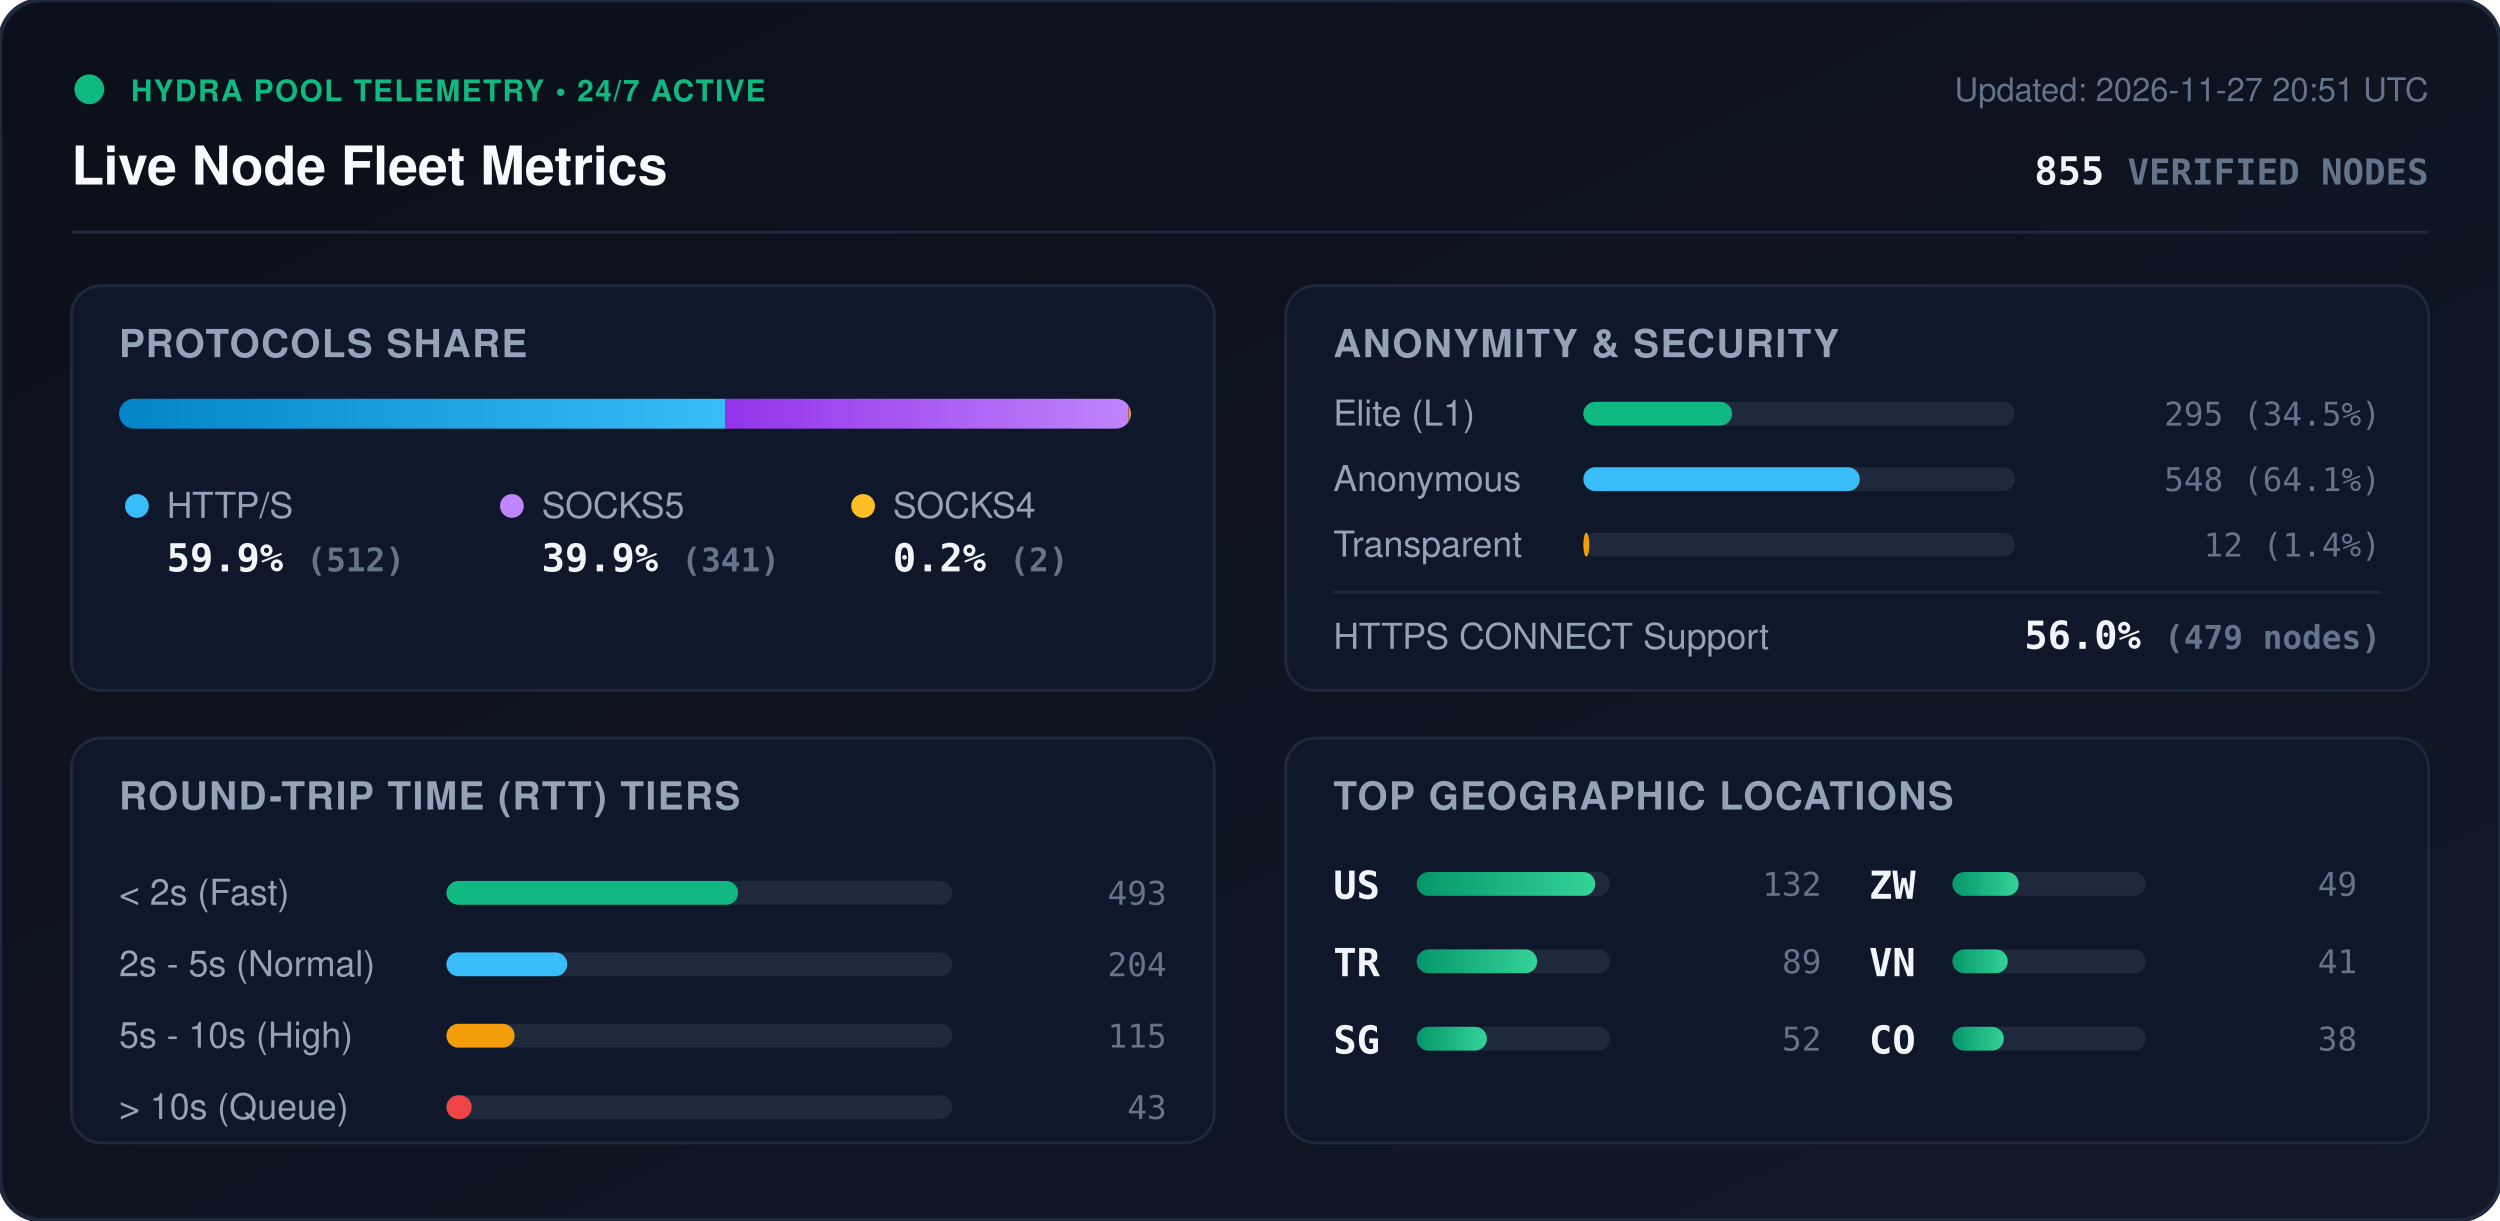
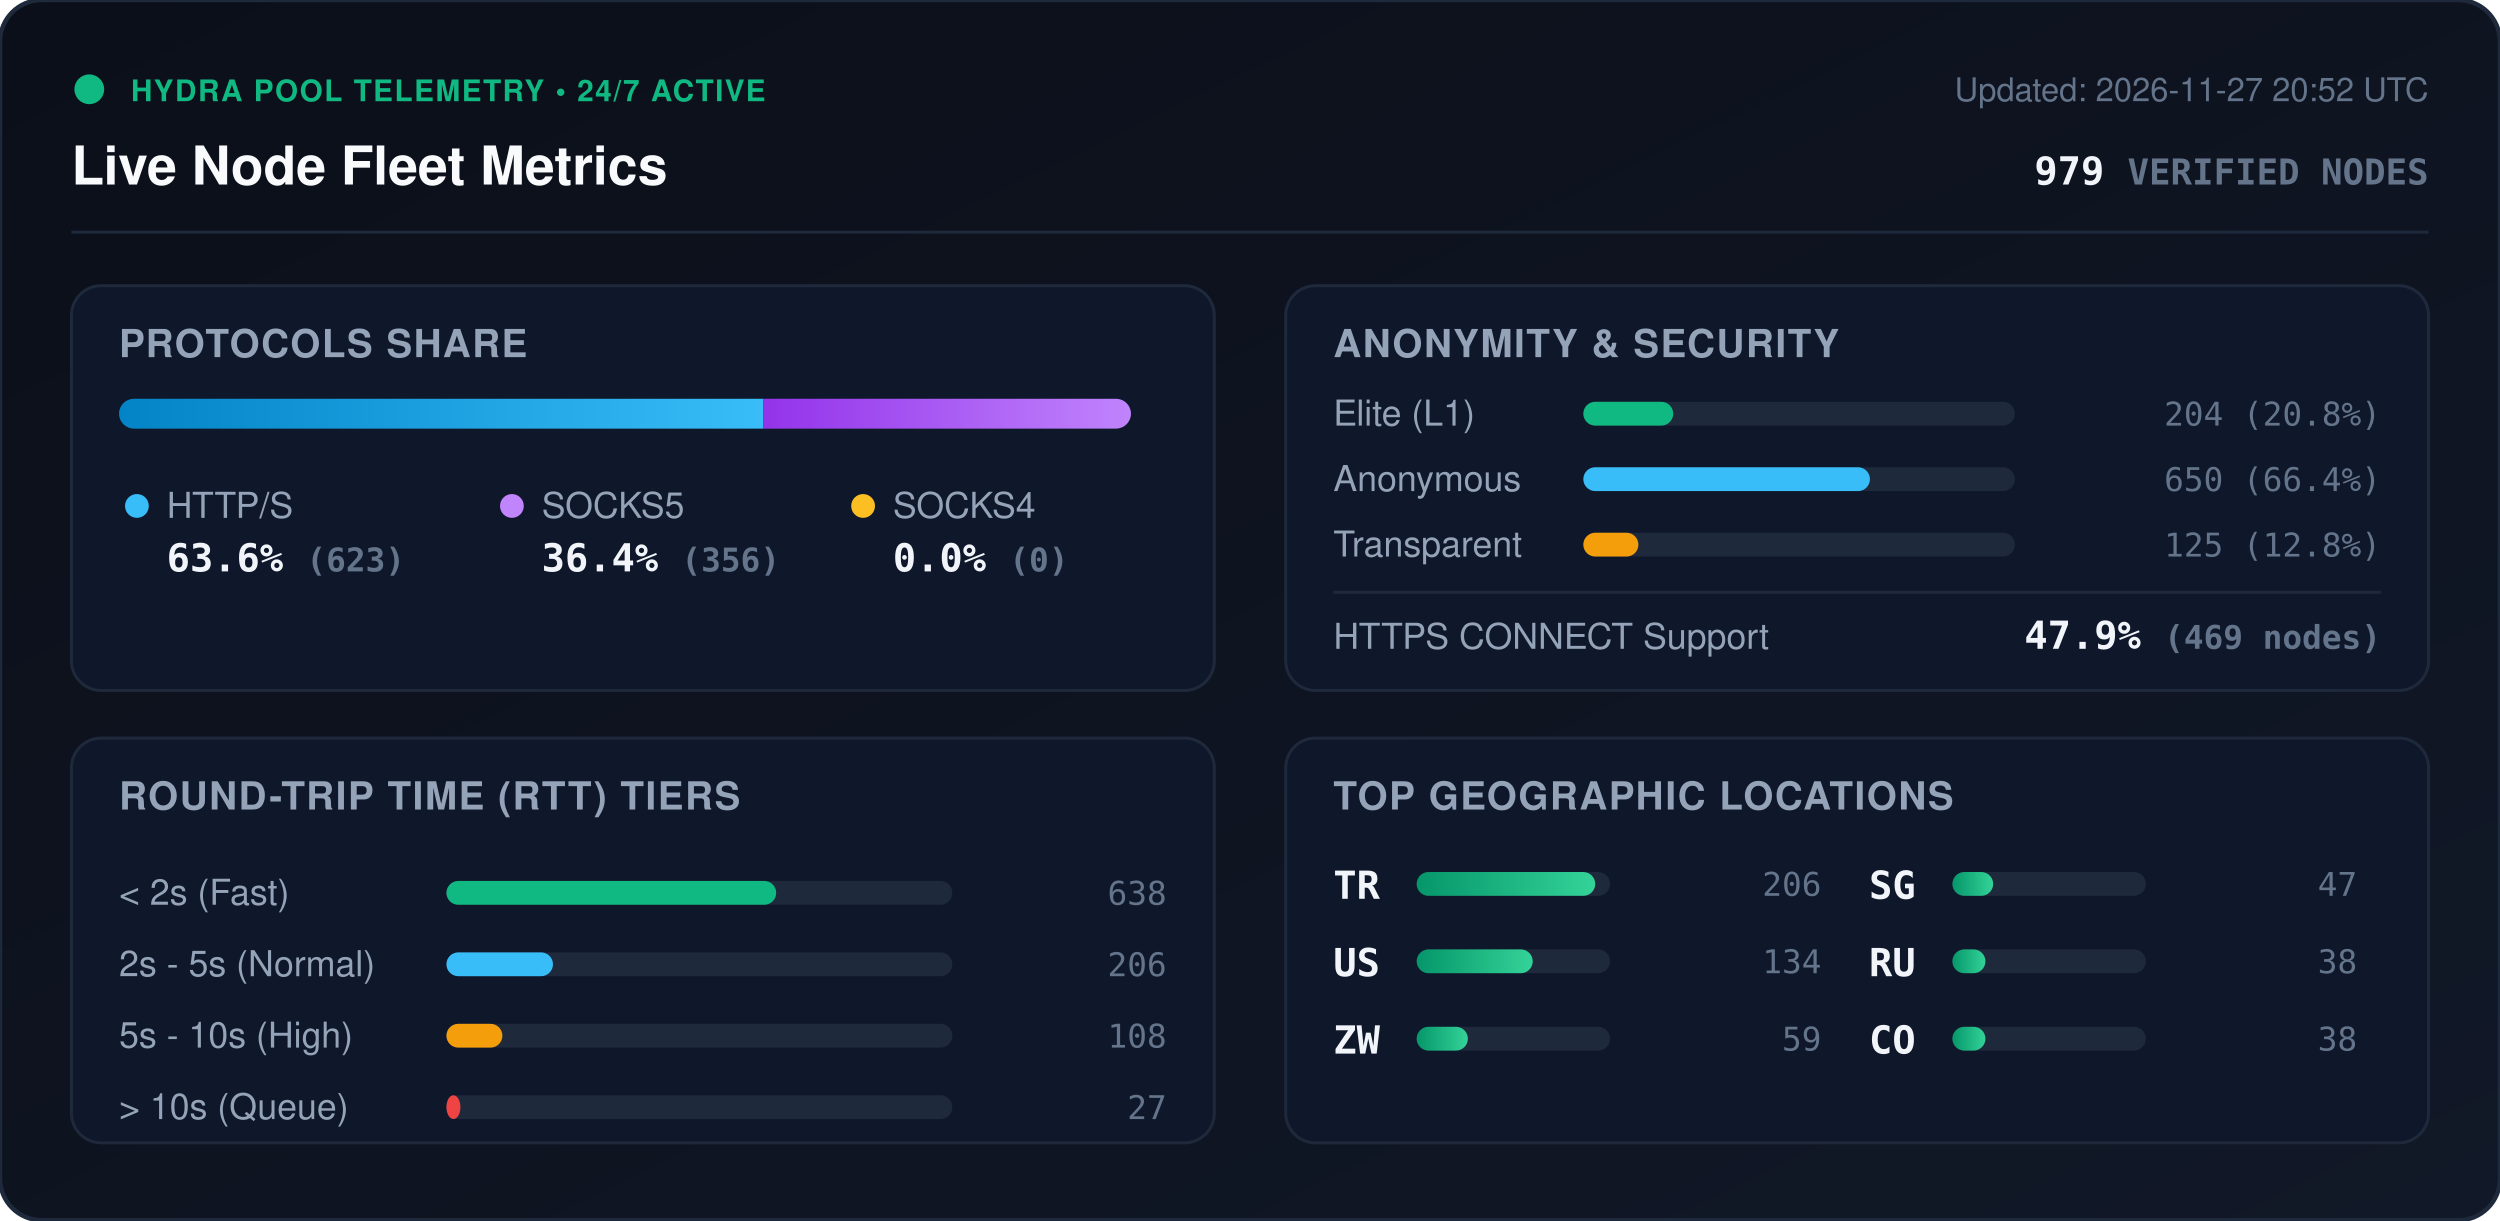
<svg xmlns="http://www.w3.org/2000/svg" viewBox="0 0 840 410" width="840" height="410" style="max-width: 100%; height: auto;">
  <defs>
    <linearGradient id="bg" x1="0%" y1="0%" x2="100%" y2="100%">
      <stop offset="0%" stop-color="#0b0f19" />
      <stop offset="100%" stop-color="#111827" />
    </linearGradient>
    <linearGradient id="bar-http" x1="0%" y1="0%" x2="100%" y2="0%">
      <stop offset="0%" stop-color="#0284c7" />
      <stop offset="100%" stop-color="#38bdf8" />
    </linearGradient>
    <linearGradient id="bar-socks5" x1="0%" y1="0%" x2="100%" y2="0%">
      <stop offset="0%" stop-color="#9333ea" />
      <stop offset="100%" stop-color="#c084fc" />
    </linearGradient>
    <linearGradient id="bar-socks4" x1="0%" y1="0%" x2="100%" y2="0%">
      <stop offset="0%" stop-color="#d97706" />
      <stop offset="100%" stop-color="#fbbf24" />
    </linearGradient>
    <linearGradient id="bar-green" x1="0%" y1="0%" x2="100%" y2="0%">
      <stop offset="0%" stop-color="#059669" />
      <stop offset="100%" stop-color="#34d399" />
    </linearGradient>
    <clipPath id="prog-track-clip">
      <rect width="340.0" height="10" rx="5" />
    </clipPath>
    <style>
      .title { font: 700 18px -apple-system, BlinkMacSystemFont, 'Segoe UI', Helvetica, Arial, sans-serif; fill: #f8fafc; }
      .sub { font: 500 11px -apple-system, BlinkMacSystemFont, 'Segoe UI', Helvetica, Arial, sans-serif; fill: #64748b; }
      .section-hdr { font: 600 13px -apple-system, BlinkMacSystemFont, 'Segoe UI', Helvetica, Arial, sans-serif; fill: #94a3b8; letter-spacing: 0.5px; }
      .metric-val { font: 700 13px -apple-system, BlinkMacSystemFont, 'Segoe UI', Helvetica, Arial, sans-serif; fill: #f1f5f9; }
      .metric-lbl { font: 500 12px -apple-system, BlinkMacSystemFont, 'Segoe UI', Helvetica, Arial, sans-serif; fill: #94a3b8; }
      .badge-txt { font: 700 10px -apple-system, BlinkMacSystemFont, 'Segoe UI', Helvetica, Arial, sans-serif; fill: #10b981; letter-spacing: 0.5px; }
      .mono { font-family: ui-monospace, SFMono-Regular, Menlo, Monaco, Consolas, monospace; }
      .pulse { animation: beacon 2s infinite ease-in-out; }
      @keyframes beacon { 0%, 100% { opacity: 1; } 50% { opacity: 0.35; } }
    </style>
  </defs>
  <rect width="840" height="410" rx="14" fill="url(#bg)" stroke="#1e293b" stroke-width="1.5" />
  <g transform="translate(24, 24)">
    <circle cx="6" cy="6" r="5" fill="#10b981" class="pulse" />
    <text x="20" y="10" class="badge-txt">HYDRA POOL TELEMETRY • 24/7 ACTIVE</text>
    <text x="0" y="38" class="title">Live Node Fleet Metrics</text>
-     <text x="792" y="10" text-anchor="end" class="sub">Updated: 2026-11-27 20:51 UTC</text>
-     <text x="792" y="38" text-anchor="end" class="metric-val mono" fill="#38bdf8">855 <tspan font-size="12" fill="#64748b">VERIFIED NODES</tspan>
+     <text x="792" y="10" text-anchor="end" class="sub">Updated: 2026-11-27 20:52 UTC</text>
+     <text x="792" y="38" text-anchor="end" class="metric-val mono" fill="#38bdf8">979 <tspan font-size="12" fill="#64748b">VERIFIED NODES</tspan>
    </text>
  </g>
  <line x1="24" y1="78" x2="816" y2="78" stroke="#1e293b" stroke-width="1" />
  <g transform="translate(24, 96)">
    <rect width="384" height="136" rx="10" fill="#0f172a" stroke="#1e293b" />
    <text x="16" y="24" class="section-hdr">PROTOCOLS SHARE</text>
    <g transform="translate(16, 38)">
      <rect width="340.0" height="10" rx="5" fill="#1e293b" />
      <g clip-path="url(#prog-track-clip)">
-         <rect x="0" width="203.6" height="10" fill="url(#bar-http)" />
-         <rect x="203.6" width="135.6" height="10" fill="url(#bar-socks5)" />
-         <rect x="339.2" width="0.8" height="10" fill="url(#bar-socks4)" />
+         <rect x="0" width="216.4" height="10" fill="url(#bar-http)" />
+         <rect x="216.4" width="123.6" height="10" fill="url(#bar-socks5)" />
+         <rect x="340.0" width="0.0" height="10" fill="url(#bar-socks4)" />
      </g>
    </g>
    <g transform="translate(16, 68)">
      <circle cx="6" cy="6" r="4" fill="#38bdf8" />
      <text x="16" y="10" class="metric-lbl">HTTP/S</text>
-       <text x="16" y="28" class="metric-val mono">59.9% <tspan font-size="11" fill="#64748b">(512)</tspan>
+       <text x="16" y="28" class="metric-val mono">63.6% <tspan font-size="11" fill="#64748b">(623)</tspan>
      </text>
      <circle cx="132" cy="6" r="4" fill="#c084fc" />
      <text x="142" y="10" class="metric-lbl">SOCKS5</text>
-       <text x="142" y="28" class="metric-val mono">39.9% <tspan font-size="11" fill="#64748b">(341)</tspan>
+       <text x="142" y="28" class="metric-val mono">36.4% <tspan font-size="11" fill="#64748b">(356)</tspan>
      </text>
      <circle cx="250" cy="6" r="4" fill="#fbbf24" />
      <text x="260" y="10" class="metric-lbl">SOCKS4</text>
-       <text x="260" y="28" class="metric-val mono">0.2% <tspan font-size="11" fill="#64748b">(2)</tspan>
+       <text x="260" y="28" class="metric-val mono">0.0% <tspan font-size="11" fill="#64748b">(0)</tspan>
      </text>
    </g>
  </g>
  <g transform="translate(432, 96)">
    <rect width="384" height="136" rx="10" fill="#0f172a" stroke="#1e293b" />
    <text x="16" y="24" class="section-hdr">ANONYMITY &amp; SECURITY</text>
    <text x="16" y="47" class="metric-lbl">Elite (L1)</text>
    <rect x="100" y="39" width="145.0" height="8" rx="4" fill="#1e293b" />
-     <rect x="100" y="39" width="50.0" height="8" rx="4" fill="#10b981" />
-     <text x="368" y="47" text-anchor="end" class="mono sub" fill="#e2e8f0">295 (34.5%)</text>
+     <rect x="100" y="39" width="30.2" height="8" rx="4" fill="#10b981" />
+     <text x="368" y="47" text-anchor="end" class="mono sub" fill="#e2e8f0">204 (20.8%)</text>
    <text x="16" y="69" class="metric-lbl">Anonymous</text>
    <rect x="100" y="61" width="145.0" height="8" rx="4" fill="#1e293b" />
-     <rect x="100" y="61" width="92.9" height="8" rx="4" fill="#38bdf8" />
-     <text x="368" y="69" text-anchor="end" class="mono sub" fill="#e2e8f0">548 (64.1%)</text>
+     <rect x="100" y="61" width="96.3" height="8" rx="4" fill="#38bdf8" />
+     <text x="368" y="69" text-anchor="end" class="mono sub" fill="#e2e8f0">650 (66.4%)</text>
    <text x="16" y="91" class="metric-lbl">Transparent</text>
    <rect x="100" y="83" width="145.0" height="8" rx="4" fill="#1e293b" />
-     <rect x="100" y="83" width="2.0" height="8" rx="4" fill="#f59e0b" />
-     <text x="368" y="91" text-anchor="end" class="mono sub" fill="#e2e8f0">12 (1.4%)</text>
+     <rect x="100" y="83" width="18.5" height="8" rx="4" fill="#f59e0b" />
+     <text x="368" y="91" text-anchor="end" class="mono sub" fill="#e2e8f0">125 (12.8%)</text>
    <line x1="16" y1="103" x2="368" y2="103" stroke="#1e293b" stroke-width="1" />
    <text x="16" y="122" class="metric-lbl">HTTPS CONNECT Support</text>
-     <text x="368" y="122" text-anchor="end" class="metric-val mono" fill="#34d399">56.0% <tspan font-size="11" fill="#64748b">(479 nodes)</tspan>
+     <text x="368" y="122" text-anchor="end" class="metric-val mono" fill="#34d399">47.9% <tspan font-size="11" fill="#64748b">(469 nodes)</tspan>
    </text>
  </g>
  <g transform="translate(24, 248)">
    <rect width="384" height="136" rx="10" fill="#0f172a" stroke="#1e293b" />
    <text x="16" y="24" class="section-hdr">ROUND-TRIP TIME (RTT) TIERS</text>
    <g transform="translate(16, 42)">
      <text x="0" y="14" class="metric-lbl">&lt; 2s (Fast)</text>
      <rect x="110" y="6" width="170" height="8" rx="4" fill="#1e293b" />
-       <rect x="110" y="6" width="98.0" height="8" rx="4" fill="#10b981" />
-       <text x="352" y="14" text-anchor="end" class="mono sub">493</text>
+       <rect x="110" y="6" width="110.8" height="8" rx="4" fill="#10b981" />
+       <text x="352" y="14" text-anchor="end" class="mono sub">638</text>
      <text x="0" y="38" class="metric-lbl">2s - 5s (Normal)</text>
      <rect x="110" y="30" width="170" height="8" rx="4" fill="#1e293b" />
-       <rect x="110" y="30" width="40.6" height="8" rx="4" fill="#38bdf8" />
-       <text x="352" y="38" text-anchor="end" class="mono sub">204</text>
+       <rect x="110" y="30" width="35.8" height="8" rx="4" fill="#38bdf8" />
+       <text x="352" y="38" text-anchor="end" class="mono sub">206</text>
      <text x="0" y="62" class="metric-lbl">5s - 10s (High)</text>
      <rect x="110" y="54" width="170" height="8" rx="4" fill="#1e293b" />
-       <rect x="110" y="54" width="22.9" height="8" rx="4" fill="#f59e0b" />
-       <text x="352" y="62" text-anchor="end" class="mono sub">115</text>
+       <rect x="110" y="54" width="18.8" height="8" rx="4" fill="#f59e0b" />
+       <text x="352" y="62" text-anchor="end" class="mono sub">108</text>
      <text x="0" y="86" class="metric-lbl">&gt; 10s (Queue)</text>
      <rect x="110" y="78" width="170" height="8" rx="4" fill="#1e293b" />
-       <rect x="110" y="78" width="8.5" height="8" rx="4" fill="#ef4444" />
-       <text x="352" y="86" text-anchor="end" class="mono sub">43</text>
+       <rect x="110" y="78" width="4.7" height="8" rx="4" fill="#ef4444" />
+       <text x="352" y="86" text-anchor="end" class="mono sub">27</text>
    </g>
  </g>
  <g transform="translate(432, 248)">
    <rect width="384" height="136" rx="10" fill="#0f172a" stroke="#1e293b" />
    <text x="16" y="24" class="section-hdr">TOP GEOGRAPHIC LOCATIONS</text>
    <g transform="translate(16, 42)">
      <g transform="translate(0, 0)">
+         <text x="0" y="12" class="mono metric-val" font-size="12">TR</text>
+         <rect x="28" y="3" width="65" height="8" rx="4" fill="#1e293b" />
+         <rect x="28" y="3" width="60.0" height="8" rx="4" fill="url(#bar-green)" />
+         <text x="164" y="11" text-anchor="end" class="mono sub">206</text>
+       </g>
+       <g transform="translate(0, 26)">
        <text x="0" y="12" class="mono metric-val" font-size="12">US</text>
        <rect x="28" y="3" width="65" height="8" rx="4" fill="#1e293b" />
-         <rect x="28" y="3" width="60.0" height="8" rx="4" fill="url(#bar-green)" />
-         <text x="164" y="11" text-anchor="end" class="mono sub">132</text>
-       </g>
-       <g transform="translate(0, 26)">
-         <text x="0" y="12" class="mono metric-val" font-size="12">TR</text>
-         <rect x="28" y="3" width="65" height="8" rx="4" fill="#1e293b" />
-         <rect x="28" y="3" width="40.5" height="8" rx="4" fill="url(#bar-green)" />
-         <text x="164" y="11" text-anchor="end" class="mono sub">89</text>
+         <rect x="28" y="3" width="39.0" height="8" rx="4" fill="url(#bar-green)" />
+         <text x="164" y="11" text-anchor="end" class="mono sub">134</text>
      </g>
      <g transform="translate(0, 52)">
+         <text x="0" y="12" class="mono metric-val" font-size="12">ZW</text>
+         <rect x="28" y="3" width="65" height="8" rx="4" fill="#1e293b" />
+         <rect x="28" y="3" width="17.2" height="8" rx="4" fill="url(#bar-green)" />
+         <text x="164" y="11" text-anchor="end" class="mono sub">59</text>
+       </g>
+       <g transform="translate(180, 0)">
        <text x="0" y="12" class="mono metric-val" font-size="12">SG</text>
        <rect x="28" y="3" width="65" height="8" rx="4" fill="#1e293b" />
-         <rect x="28" y="3" width="23.6" height="8" rx="4" fill="url(#bar-green)" />
-         <text x="164" y="11" text-anchor="end" class="mono sub">52</text>
-       </g>
-       <g transform="translate(180, 0)">
-         <text x="0" y="12" class="mono metric-val" font-size="12">ZW</text>
-         <rect x="28" y="3" width="65" height="8" rx="4" fill="#1e293b" />
-         <rect x="28" y="3" width="22.3" height="8" rx="4" fill="url(#bar-green)" />
-         <text x="164" y="11" text-anchor="end" class="mono sub">49</text>
+         <rect x="28" y="3" width="13.7" height="8" rx="4" fill="url(#bar-green)" />
+         <text x="164" y="11" text-anchor="end" class="mono sub">47</text>
      </g>
      <g transform="translate(180, 26)">
-         <text x="0" y="12" class="mono metric-val" font-size="12">VN</text>
+         <text x="0" y="12" class="mono metric-val" font-size="12">RU</text>
        <rect x="28" y="3" width="65" height="8" rx="4" fill="#1e293b" />
-         <rect x="28" y="3" width="18.6" height="8" rx="4" fill="url(#bar-green)" />
-         <text x="164" y="11" text-anchor="end" class="mono sub">41</text>
+         <rect x="28" y="3" width="11.1" height="8" rx="4" fill="url(#bar-green)" />
+         <text x="164" y="11" text-anchor="end" class="mono sub">38</text>
      </g>
      <g transform="translate(180, 52)">
        <text x="0" y="12" class="mono metric-val" font-size="12">CO</text>
        <rect x="28" y="3" width="65" height="8" rx="4" fill="#1e293b" />
-         <rect x="28" y="3" width="17.3" height="8" rx="4" fill="url(#bar-green)" />
+         <rect x="28" y="3" width="11.1" height="8" rx="4" fill="url(#bar-green)" />
        <text x="164" y="11" text-anchor="end" class="mono sub">38</text>
      </g>
    </g>
  </g>
</svg>
